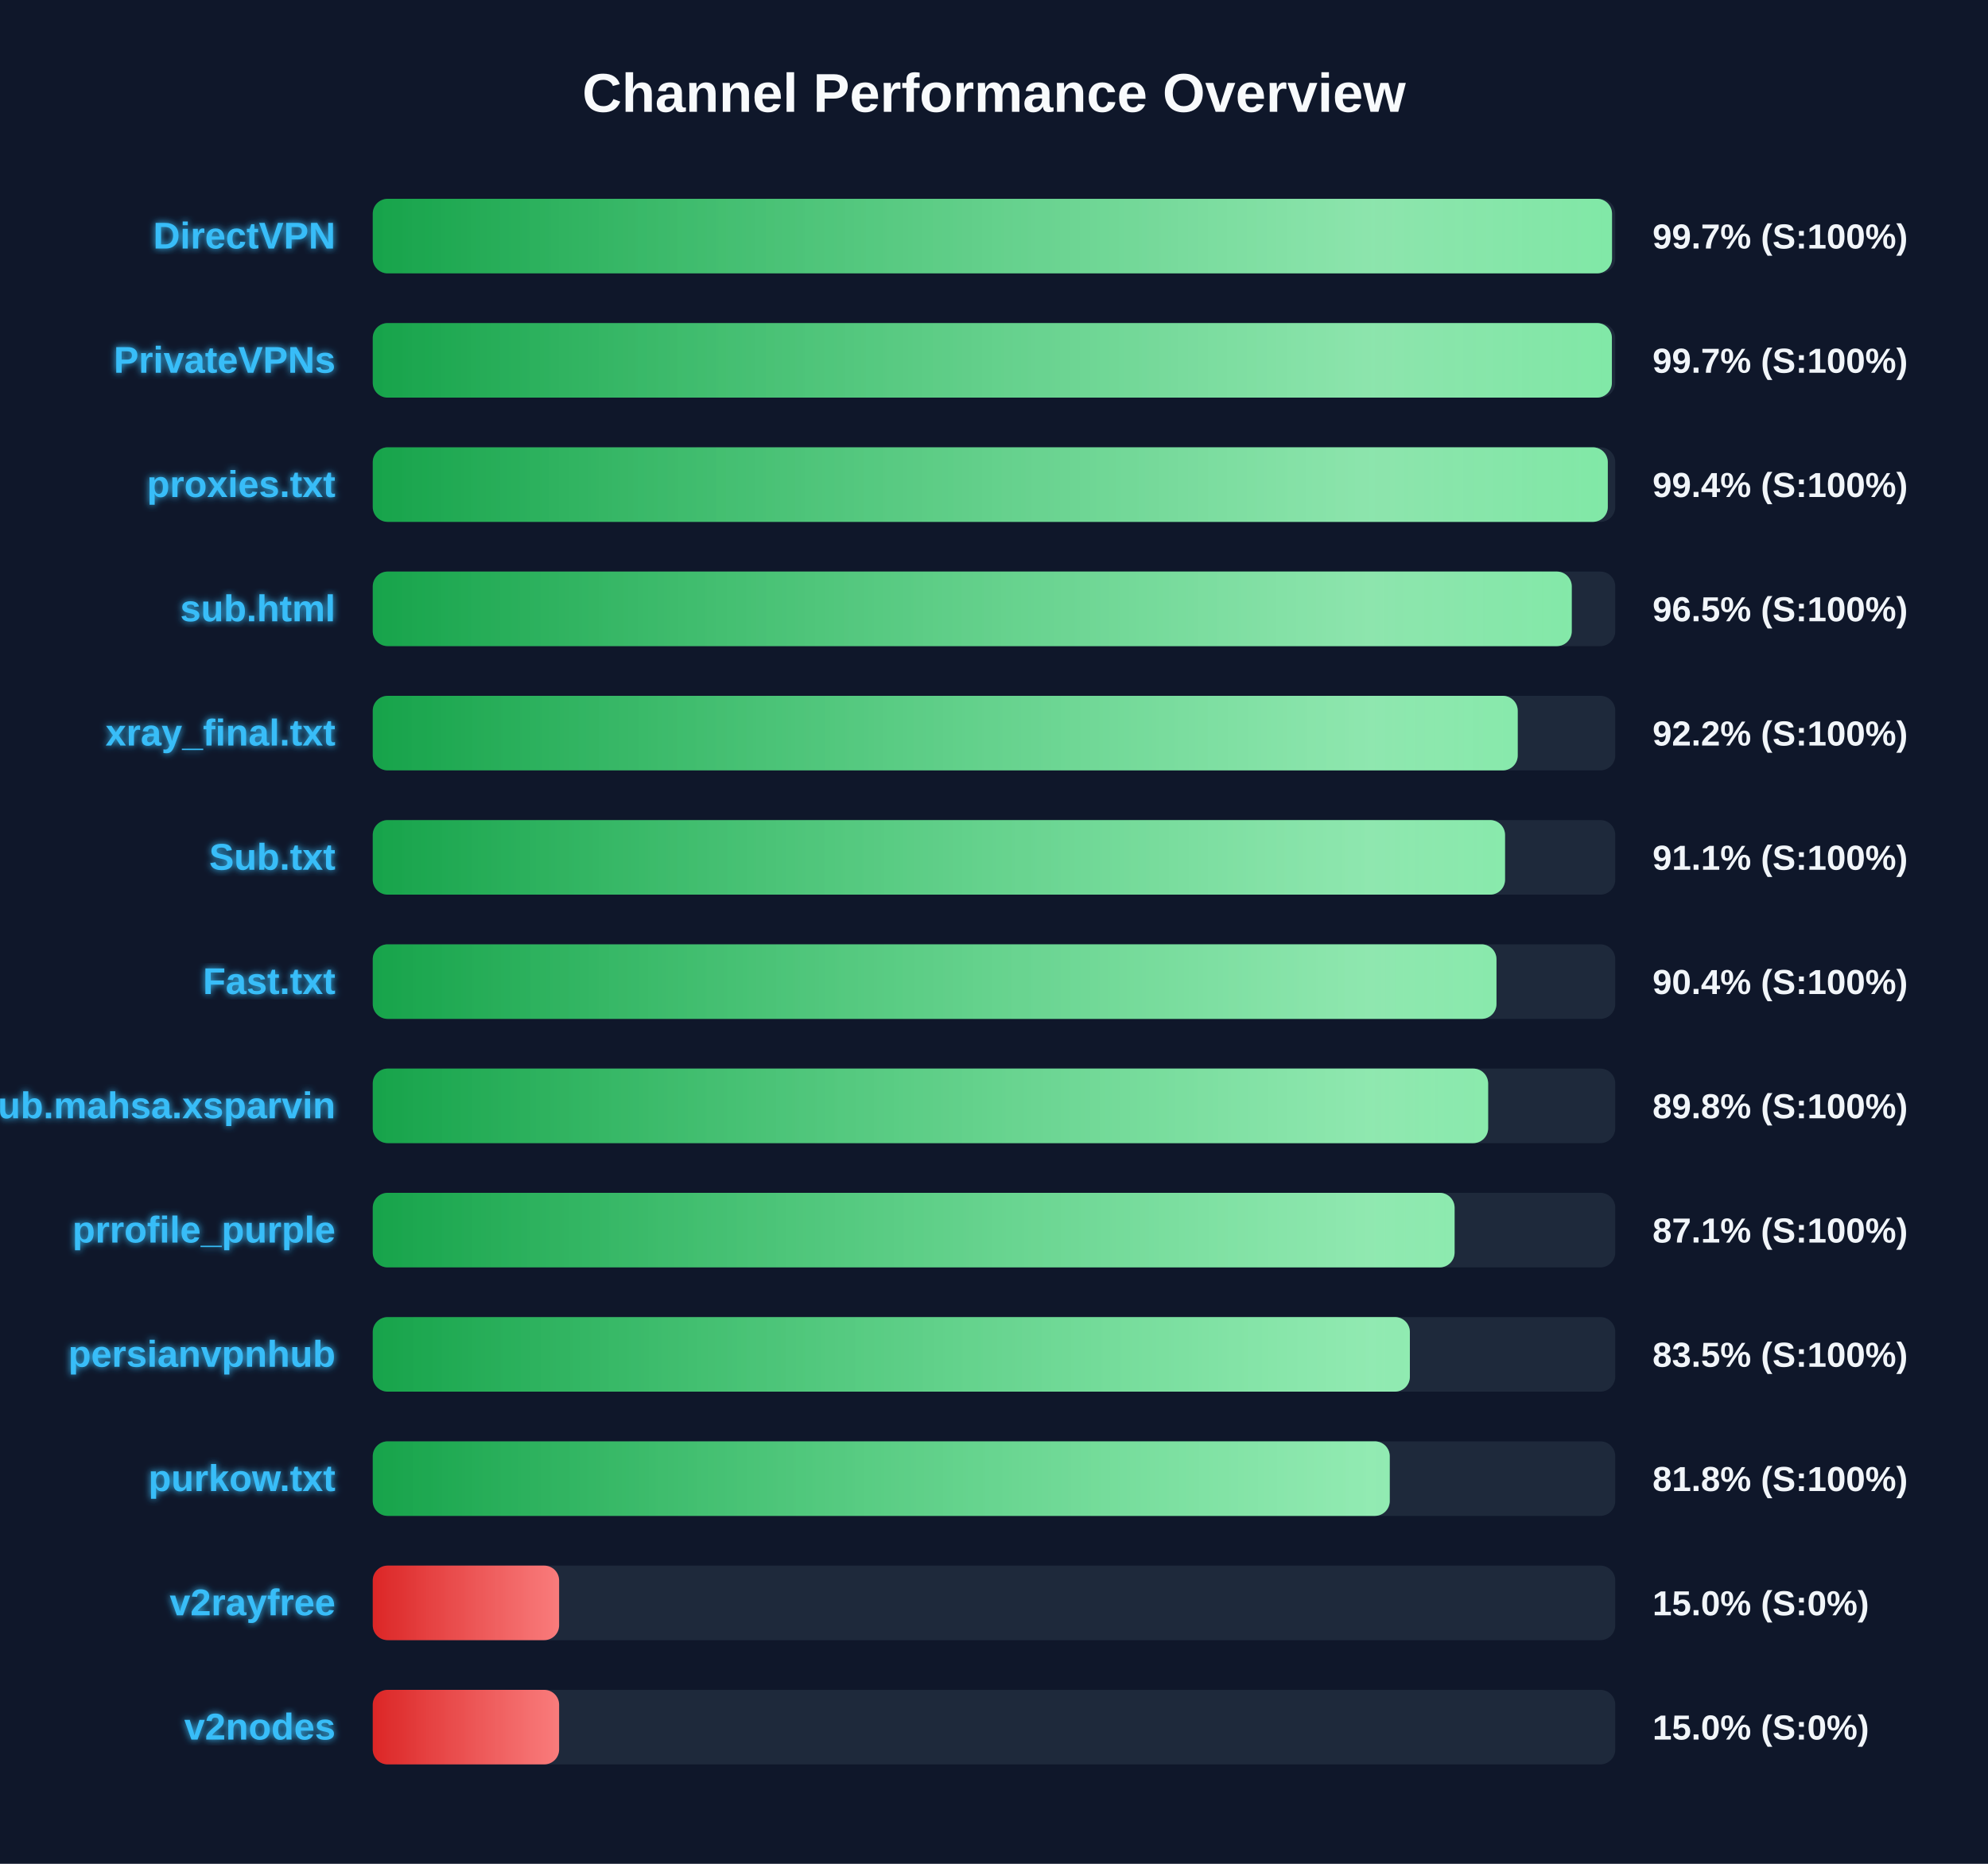
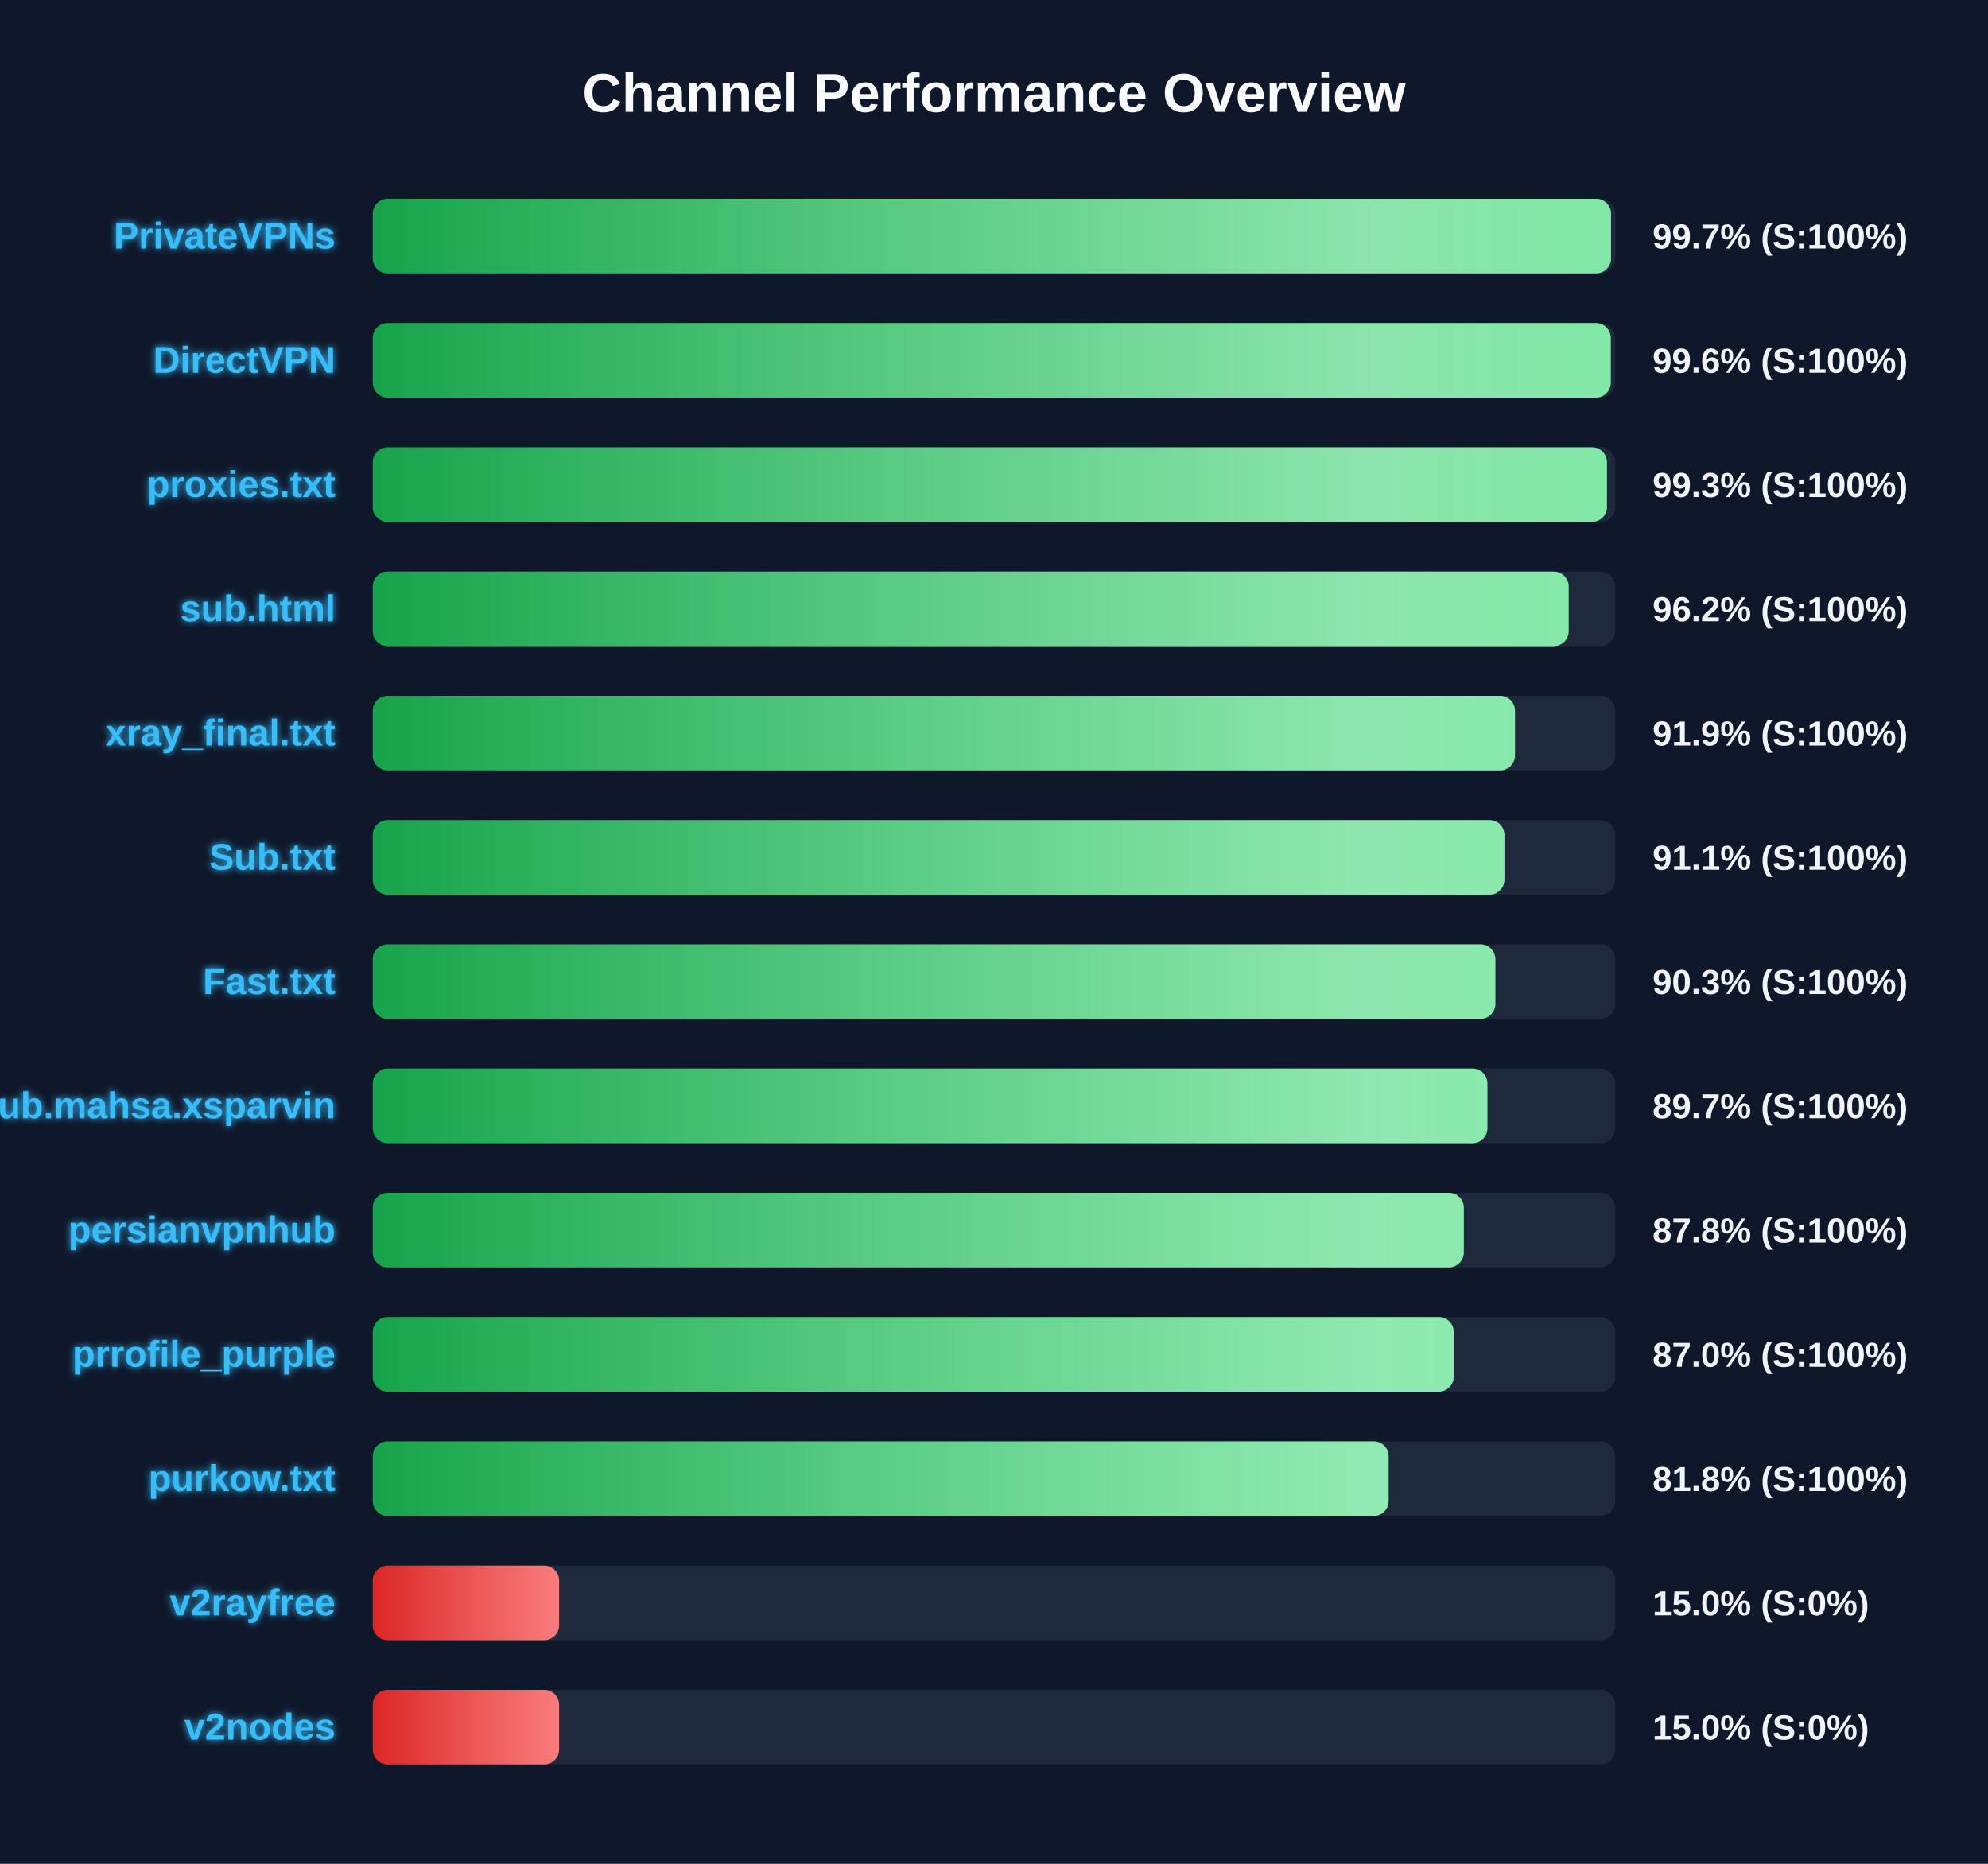
<svg xmlns="http://www.w3.org/2000/svg" width="800" height="750" version="1.1">
  <defs>
    <linearGradient id="grad-green" x1="0%" y1="0%" x2="100%" y2="0%">
      <stop offset="0%" stop-color="#16a34a" />
      <stop offset="100%" stop-color="#4ade80" />
    </linearGradient>
    <linearGradient id="grad-yellow" x1="0%" y1="0%" x2="100%" y2="0%">
      <stop offset="0%" stop-color="#ca8a04" />
      <stop offset="100%" stop-color="#fde047" />
    </linearGradient>
    <linearGradient id="grad-red" x1="0%" y1="0%" x2="100%" y2="0%">
      <stop offset="0%" stop-color="#dc2626" />
      <stop offset="100%" stop-color="#f87171" />
    </linearGradient>
    <linearGradient id="shimmer" x1="0%" y1="0%" x2="100%" y2="0%">
      <stop offset="0%" stop-color="rgba(255,255,255,0)" />
      <stop offset="50%" stop-color="rgba(255,255,255,0.4)" />
      <stop offset="100%" stop-color="rgba(255,255,255,0)" />
    </linearGradient>
    <filter id="glow" x="-20%" y="-20%" width="140%" height="140%">
      <feGaussianBlur stdDeviation="1.5" result="blur" />
      <feComposite in="SourceGraphic" in2="blur" operator="over" />
    </filter>
  </defs>
  <style>
        .bg-rect { fill: #0f172a; }
        .title { font: bold 22px 'Segoe UI', Arial, sans-serif; fill: #f8fafc; }
        .row { font: bold 15px 'Segoe UI', Arial, sans-serif; fill: #38bdf8; filter: url(#glow); }
        .score { font: bold 14px 'Segoe UI', Arial, sans-serif; fill: #f1f5f9; }
        @keyframes shimmer-anim {
            0% { transform: translateX(-100%); }
            100% { transform: translateX(200%); }
        }
        .shimmer-rect {
            animation: shimmer-anim 2.5s infinite linear;
        }
    </style>
  <rect width="100%" height="100%" class="bg-rect" />
  <text x="400" y="45" text-anchor="middle" class="title">Channel Performance Overview</text>
  <rect x="150" y="80" width="500" height="30" fill="#1e293b" rx="6" />
  <clipPath id="clip-0">
-     <rect x="150" y="80" width="498.7" height="30" rx="6" />
+     <rect x="150" y="80" width="498.3" height="30" rx="6" />
  </clipPath>
-   <rect x="150" y="80" width="498.7" height="30" fill="url(#grad-green)" rx="6" />
+   <rect x="150" y="80" width="498.3" height="30" fill="url(#grad-green)" rx="6" />
  <g clip-path="url(#clip-0)">
    <rect x="150" y="80" width="100%" height="30" fill="url(#shimmer)" class="shimmer-rect" />
  </g>
-   <text x="135" y="100" text-anchor="end" class="row">DirectVPN</text>
+   <text x="135" y="100" text-anchor="end" class="row">PrivateVPNs</text>
  <text x="665" y="100" text-anchor="start" class="score">99.7% (S:100%)</text>
  <rect x="150" y="130" width="500" height="30" fill="#1e293b" rx="6" />
  <clipPath id="clip-1">
-     <rect x="150" y="130" width="498.65" height="30" rx="6" />
+     <rect x="150" y="130" width="498.2" height="30" rx="6" />
  </clipPath>
-   <rect x="150" y="130" width="498.65" height="30" fill="url(#grad-green)" rx="6" />
+   <rect x="150" y="130" width="498.2" height="30" fill="url(#grad-green)" rx="6" />
  <g clip-path="url(#clip-1)">
    <rect x="150" y="130" width="100%" height="30" fill="url(#shimmer)" class="shimmer-rect" />
  </g>
-   <text x="135" y="150" text-anchor="end" class="row">PrivateVPNs</text>
-   <text x="665" y="150" text-anchor="start" class="score">99.7% (S:100%)</text>
+   <text x="135" y="150" text-anchor="end" class="row">DirectVPN</text>
+   <text x="665" y="150" text-anchor="start" class="score">99.6% (S:100%)</text>
  <rect x="150" y="180" width="500" height="30" fill="#1e293b" rx="6" />
  <clipPath id="clip-2">
-     <rect x="150" y="180" width="497.0" height="30" rx="6" />
+     <rect x="150" y="180" width="496.65" height="30" rx="6" />
  </clipPath>
-   <rect x="150" y="180" width="497.0" height="30" fill="url(#grad-green)" rx="6" />
+   <rect x="150" y="180" width="496.65" height="30" fill="url(#grad-green)" rx="6" />
  <g clip-path="url(#clip-2)">
    <rect x="150" y="180" width="100%" height="30" fill="url(#shimmer)" class="shimmer-rect" />
  </g>
  <text x="135" y="200" text-anchor="end" class="row">proxies.txt</text>
-   <text x="665" y="200" text-anchor="start" class="score">99.4% (S:100%)</text>
+   <text x="665" y="200" text-anchor="start" class="score">99.3% (S:100%)</text>
  <rect x="150" y="230" width="500" height="30" fill="#1e293b" rx="6" />
  <clipPath id="clip-3">
-     <rect x="150" y="230" width="482.5" height="30" rx="6" />
+     <rect x="150" y="230" width="481.25" height="30" rx="6" />
  </clipPath>
-   <rect x="150" y="230" width="482.5" height="30" fill="url(#grad-green)" rx="6" />
+   <rect x="150" y="230" width="481.25" height="30" fill="url(#grad-green)" rx="6" />
  <g clip-path="url(#clip-3)">
    <rect x="150" y="230" width="100%" height="30" fill="url(#shimmer)" class="shimmer-rect" />
  </g>
  <text x="135" y="250" text-anchor="end" class="row">sub.html</text>
-   <text x="665" y="250" text-anchor="start" class="score">96.5% (S:100%)</text>
+   <text x="665" y="250" text-anchor="start" class="score">96.2% (S:100%)</text>
  <rect x="150" y="280" width="500" height="30" fill="#1e293b" rx="6" />
  <clipPath id="clip-4">
-     <rect x="150" y="280" width="460.75" height="30" rx="6" />
+     <rect x="150" y="280" width="459.65" height="30" rx="6" />
  </clipPath>
-   <rect x="150" y="280" width="460.75" height="30" fill="url(#grad-green)" rx="6" />
+   <rect x="150" y="280" width="459.65" height="30" fill="url(#grad-green)" rx="6" />
  <g clip-path="url(#clip-4)">
    <rect x="150" y="280" width="100%" height="30" fill="url(#shimmer)" class="shimmer-rect" />
  </g>
  <text x="135" y="300" text-anchor="end" class="row">xray_final.txt</text>
-   <text x="665" y="300" text-anchor="start" class="score">92.2% (S:100%)</text>
+   <text x="665" y="300" text-anchor="start" class="score">91.9% (S:100%)</text>
  <rect x="150" y="330" width="500" height="30" fill="#1e293b" rx="6" />
  <clipPath id="clip-5">
-     <rect x="150" y="330" width="455.65" height="30" rx="6" />
+     <rect x="150" y="330" width="455.4" height="30" rx="6" />
  </clipPath>
-   <rect x="150" y="330" width="455.65" height="30" fill="url(#grad-green)" rx="6" />
+   <rect x="150" y="330" width="455.4" height="30" fill="url(#grad-green)" rx="6" />
  <g clip-path="url(#clip-5)">
    <rect x="150" y="330" width="100%" height="30" fill="url(#shimmer)" class="shimmer-rect" />
  </g>
  <text x="135" y="350" text-anchor="end" class="row">Sub.txt</text>
  <text x="665" y="350" text-anchor="start" class="score">91.1% (S:100%)</text>
  <rect x="150" y="380" width="500" height="30" fill="#1e293b" rx="6" />
  <clipPath id="clip-6">
-     <rect x="150" y="380" width="452.2" height="30" rx="6" />
+     <rect x="150" y="380" width="451.75" height="30" rx="6" />
  </clipPath>
-   <rect x="150" y="380" width="452.2" height="30" fill="url(#grad-green)" rx="6" />
+   <rect x="150" y="380" width="451.75" height="30" fill="url(#grad-green)" rx="6" />
  <g clip-path="url(#clip-6)">
    <rect x="150" y="380" width="100%" height="30" fill="url(#shimmer)" class="shimmer-rect" />
  </g>
  <text x="135" y="400" text-anchor="end" class="row">Fast.txt</text>
-   <text x="665" y="400" text-anchor="start" class="score">90.4% (S:100%)</text>
+   <text x="665" y="400" text-anchor="start" class="score">90.3% (S:100%)</text>
  <rect x="150" y="430" width="500" height="30" fill="#1e293b" rx="6" />
  <clipPath id="clip-7">
-     <rect x="150" y="430" width="448.85" height="30" rx="6" />
+     <rect x="150" y="430" width="448.55" height="30" rx="6" />
  </clipPath>
-   <rect x="150" y="430" width="448.85" height="30" fill="url(#grad-green)" rx="6" />
+   <rect x="150" y="430" width="448.55" height="30" fill="url(#grad-green)" rx="6" />
  <g clip-path="url(#clip-7)">
    <rect x="150" y="430" width="100%" height="30" fill="url(#shimmer)" class="shimmer-rect" />
  </g>
  <text x="135" y="450" text-anchor="end" class="row">Sub.mahsa.xsparvin</text>
-   <text x="665" y="450" text-anchor="start" class="score">89.8% (S:100%)</text>
+   <text x="665" y="450" text-anchor="start" class="score">89.7% (S:100%)</text>
  <rect x="150" y="480" width="500" height="30" fill="#1e293b" rx="6" />
  <clipPath id="clip-8">
-     <rect x="150" y="480" width="435.35" height="30" rx="6" />
+     <rect x="150" y="480" width="439.05" height="30" rx="6" />
  </clipPath>
-   <rect x="150" y="480" width="435.35" height="30" fill="url(#grad-green)" rx="6" />
+   <rect x="150" y="480" width="439.05" height="30" fill="url(#grad-green)" rx="6" />
  <g clip-path="url(#clip-8)">
    <rect x="150" y="480" width="100%" height="30" fill="url(#shimmer)" class="shimmer-rect" />
  </g>
-   <text x="135" y="500" text-anchor="end" class="row">prrofile_purple</text>
-   <text x="665" y="500" text-anchor="start" class="score">87.1% (S:100%)</text>
+   <text x="135" y="500" text-anchor="end" class="row">persianvpnhub</text>
+   <text x="665" y="500" text-anchor="start" class="score">87.8% (S:100%)</text>
  <rect x="150" y="530" width="500" height="30" fill="#1e293b" rx="6" />
  <clipPath id="clip-9">
-     <rect x="150" y="530" width="417.35" height="30" rx="6" />
+     <rect x="150" y="530" width="435.0" height="30" rx="6" />
  </clipPath>
-   <rect x="150" y="530" width="417.35" height="30" fill="url(#grad-green)" rx="6" />
+   <rect x="150" y="530" width="435.0" height="30" fill="url(#grad-green)" rx="6" />
  <g clip-path="url(#clip-9)">
    <rect x="150" y="530" width="100%" height="30" fill="url(#shimmer)" class="shimmer-rect" />
  </g>
-   <text x="135" y="550" text-anchor="end" class="row">persianvpnhub</text>
-   <text x="665" y="550" text-anchor="start" class="score">83.5% (S:100%)</text>
+   <text x="135" y="550" text-anchor="end" class="row">prrofile_purple</text>
+   <text x="665" y="550" text-anchor="start" class="score">87.0% (S:100%)</text>
  <rect x="150" y="580" width="500" height="30" fill="#1e293b" rx="6" />
  <clipPath id="clip-10">
-     <rect x="150" y="580" width="409.25" height="30" rx="6" />
+     <rect x="150" y="580" width="408.8" height="30" rx="6" />
  </clipPath>
-   <rect x="150" y="580" width="409.25" height="30" fill="url(#grad-green)" rx="6" />
+   <rect x="150" y="580" width="408.8" height="30" fill="url(#grad-green)" rx="6" />
  <g clip-path="url(#clip-10)">
    <rect x="150" y="580" width="100%" height="30" fill="url(#shimmer)" class="shimmer-rect" />
  </g>
  <text x="135" y="600" text-anchor="end" class="row">purkow.txt</text>
  <text x="665" y="600" text-anchor="start" class="score">81.8% (S:100%)</text>
  <rect x="150" y="630" width="500" height="30" fill="#1e293b" rx="6" />
  <clipPath id="clip-11">
    <rect x="150" y="630" width="75.0" height="30" rx="6" />
  </clipPath>
  <rect x="150" y="630" width="75.0" height="30" fill="url(#grad-red)" rx="6" />
  <g clip-path="url(#clip-11)">
    <rect x="150" y="630" width="100%" height="30" fill="url(#shimmer)" class="shimmer-rect" />
  </g>
  <text x="135" y="650" text-anchor="end" class="row">v2rayfree</text>
  <text x="665" y="650" text-anchor="start" class="score">15.0% (S:0%)</text>
  <rect x="150" y="680" width="500" height="30" fill="#1e293b" rx="6" />
  <clipPath id="clip-12">
    <rect x="150" y="680" width="75.0" height="30" rx="6" />
  </clipPath>
  <rect x="150" y="680" width="75.0" height="30" fill="url(#grad-red)" rx="6" />
  <g clip-path="url(#clip-12)">
    <rect x="150" y="680" width="100%" height="30" fill="url(#shimmer)" class="shimmer-rect" />
  </g>
  <text x="135" y="700" text-anchor="end" class="row">v2nodes</text>
  <text x="665" y="700" text-anchor="start" class="score">15.0% (S:0%)</text>
</svg>
